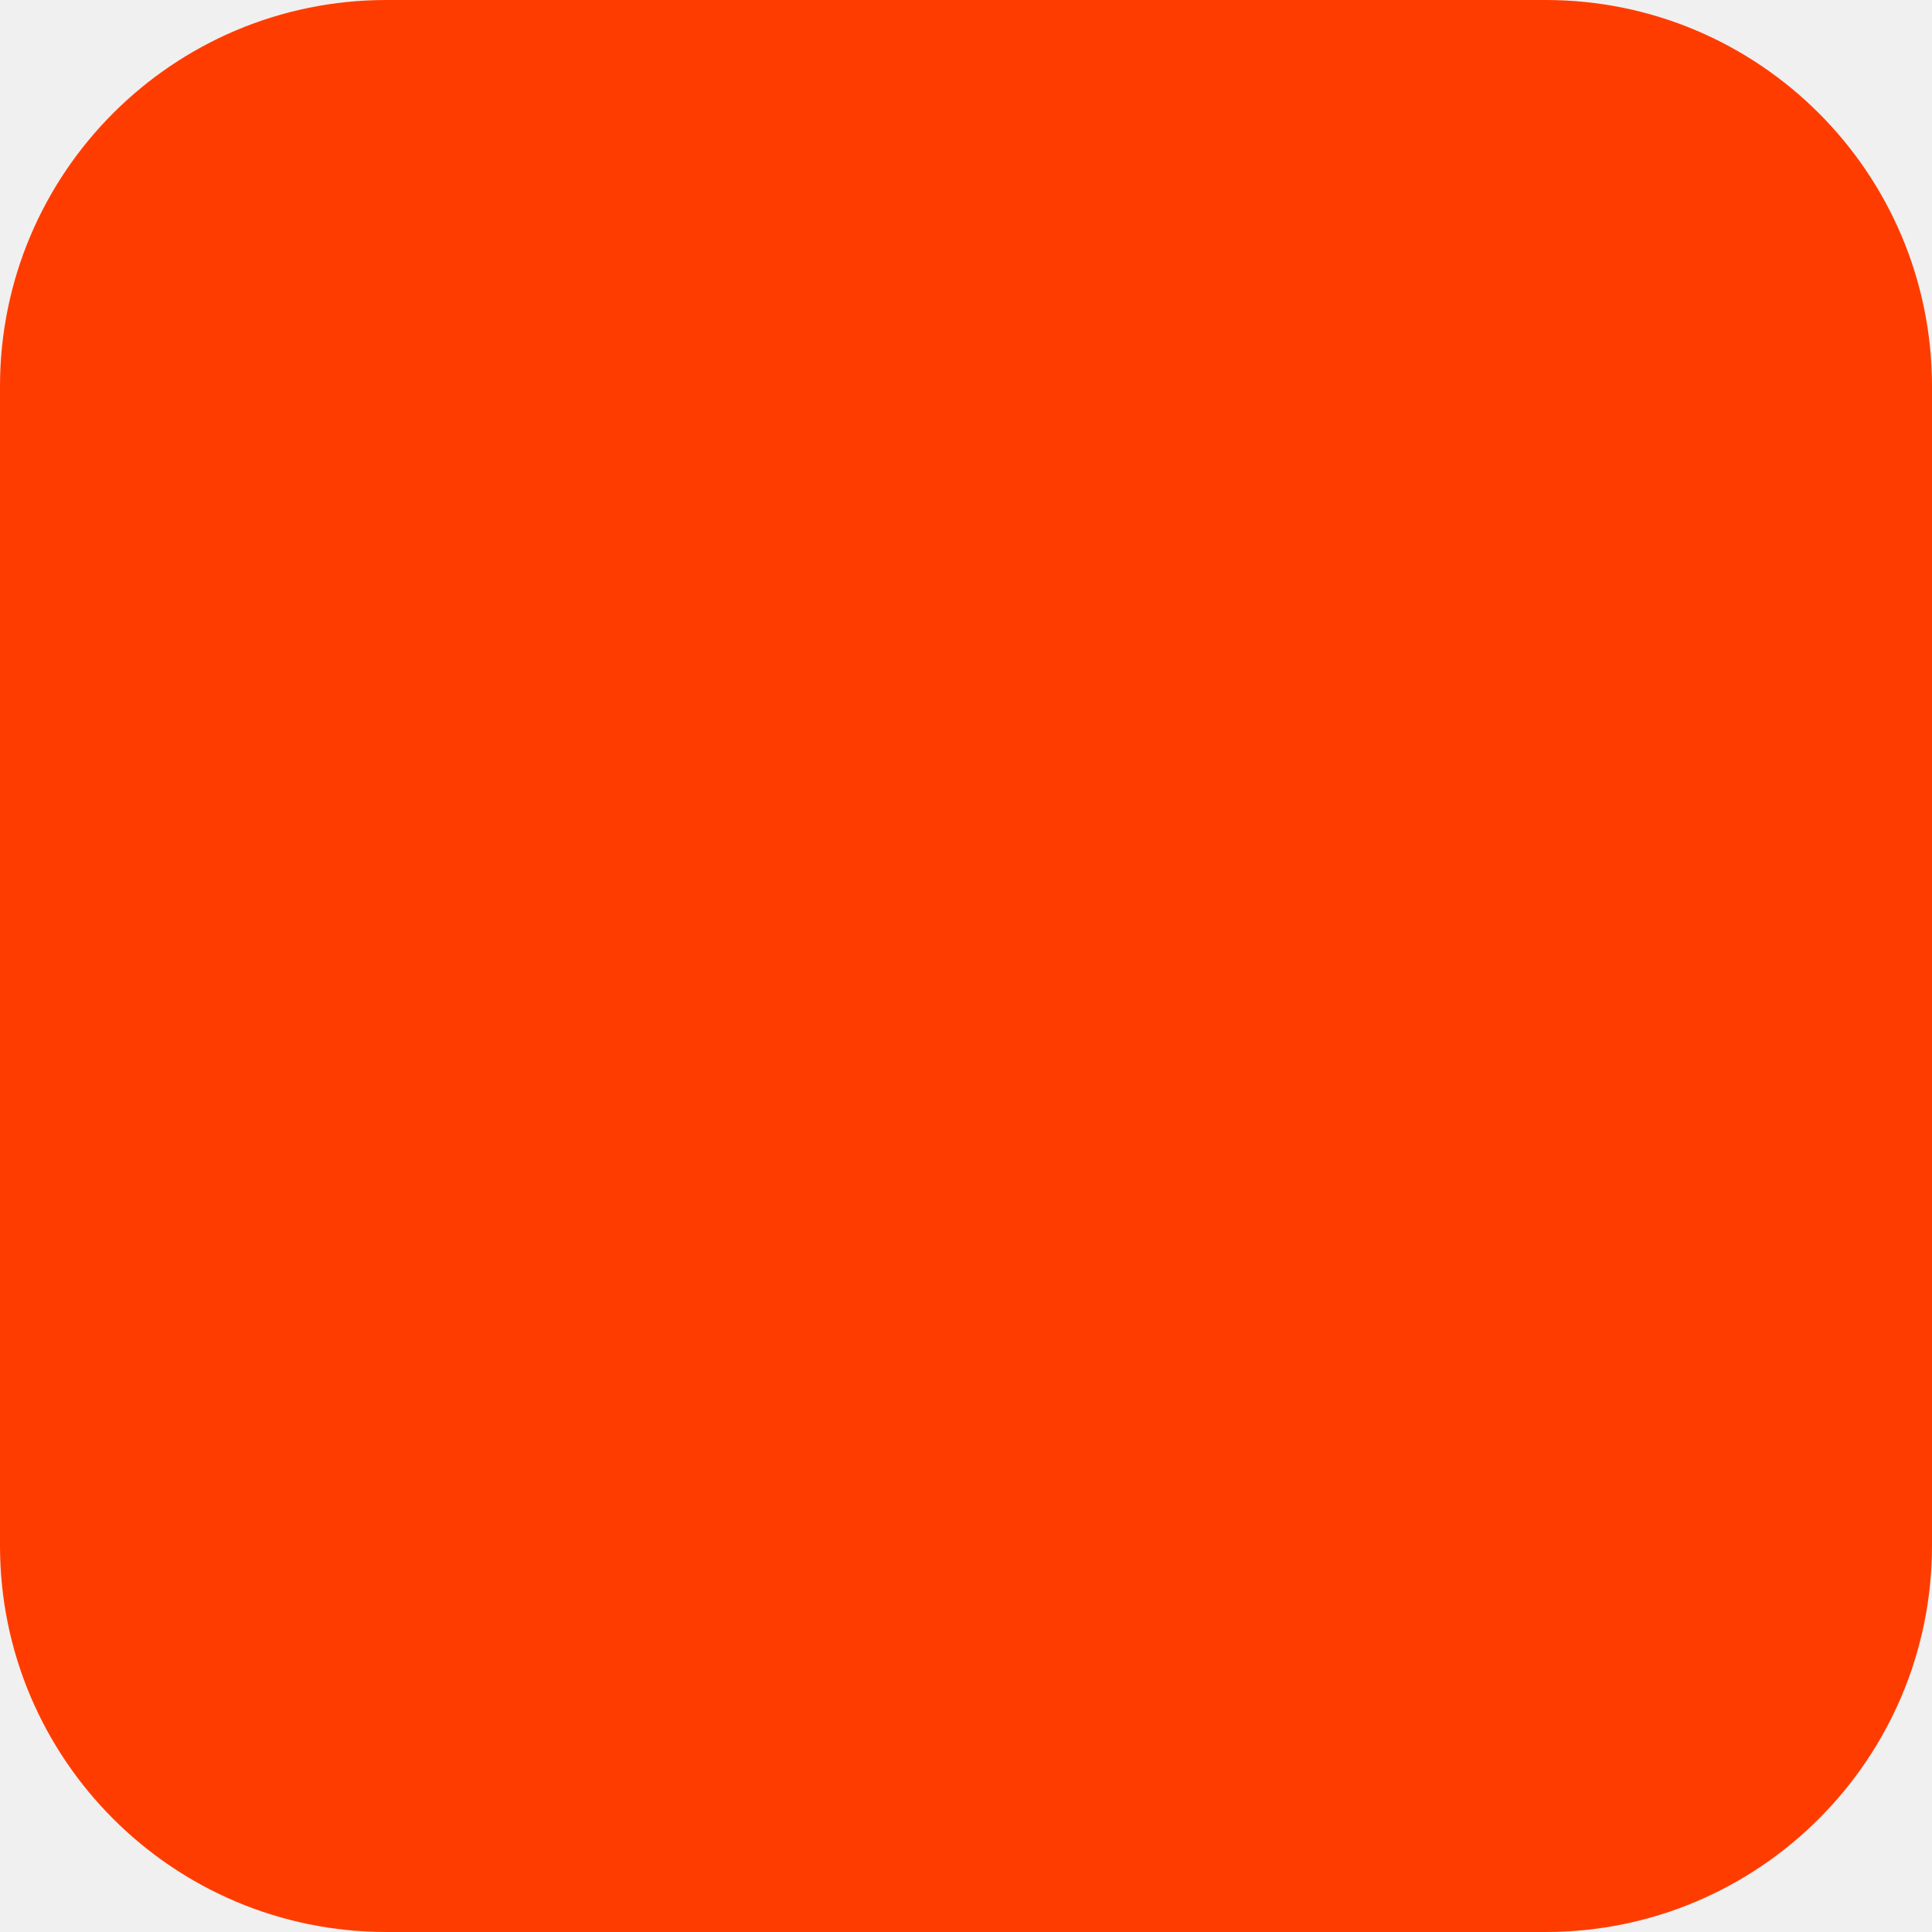
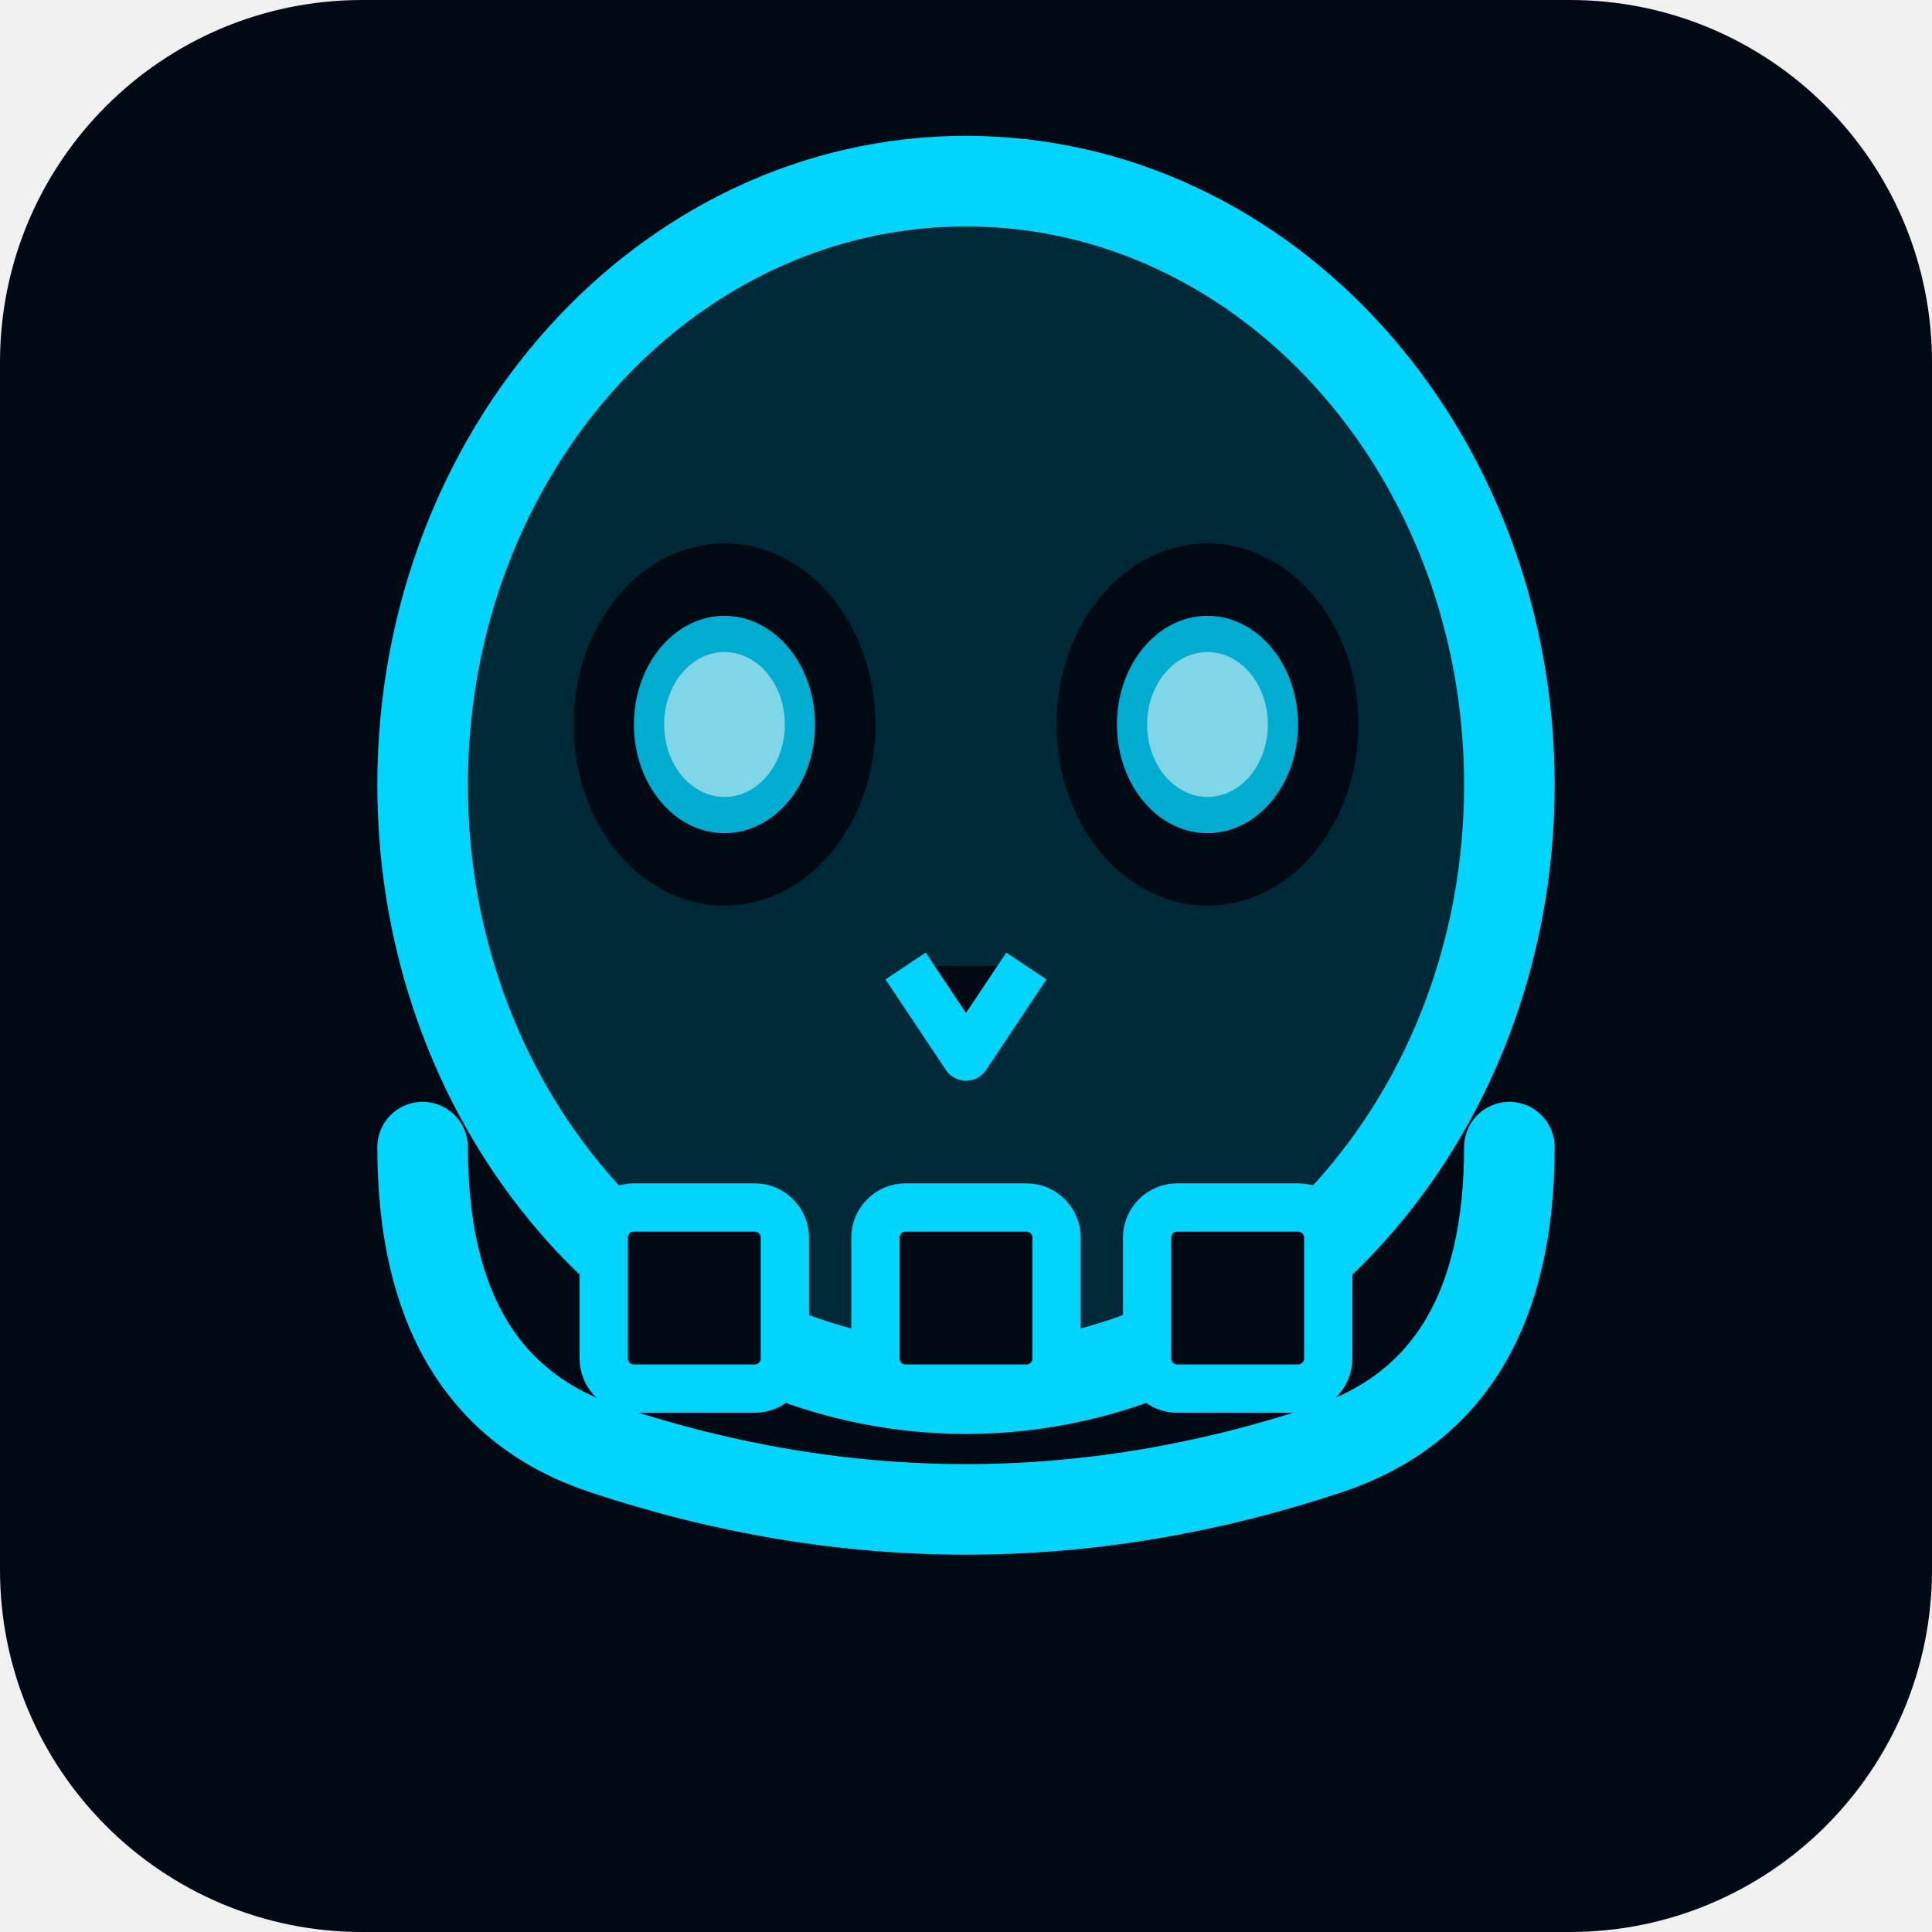
- <svg xmlns="http://www.w3.org/2000/svg" width="180" height="180" viewBox="0 0 180 180" fill="none">
-   <rect width="180" height="180" rx="36" fill="#FF3C00" />
+ <svg xmlns="http://www.w3.org/2000/svg" width="32" height="32" viewBox="0 0 32 32" fill="none">
+   <rect width="32" height="32" rx="6" fill="#000A14" />
+   <ellipse cx="16" cy="13" rx="9" ry="10" fill="#00d4ff" opacity="0.15" />
+   <ellipse cx="16" cy="13" rx="9" ry="10" fill="none" stroke="#00d4ff" stroke-width="1.5" />
+   <ellipse cx="12" cy="12" rx="2.5" ry="3" fill="#000A14" />
+   <ellipse cx="20" cy="12" rx="2.5" ry="3" fill="#000A14" />
+   <ellipse cx="12" cy="12" rx="1.5" ry="1.8" fill="#00d4ff" opacity="0.8" />
+   <ellipse cx="20" cy="12" rx="1.5" ry="1.8" fill="#00d4ff" opacity="0.8" />
+   <path d="M15 16 L16 17.5 L17 16" fill="#000A14" stroke="#00d4ff" stroke-width="0.8" stroke-linejoin="round" />
+   <rect x="10" y="20" width="3" height="3" rx="0.5" fill="#000A14" stroke="#00d4ff" stroke-width="0.8" />
+   <rect x="14.5" y="20" width="3" height="3" rx="0.5" fill="#000A14" stroke="#00d4ff" stroke-width="0.8" />
+   <rect x="19" y="20" width="3" height="3" rx="0.5" fill="#000A14" stroke="#00d4ff" stroke-width="0.8" />
+   <path d="M7 19 Q7 23 10 24 Q16 26 22 24 Q25 23 25 19" fill="none" stroke="#00d4ff" stroke-width="1.5" stroke-linecap="round" />
+   <ellipse cx="12" cy="12" rx="1" ry="1.2" fill="white" opacity="0.5" />
+   <ellipse cx="20" cy="12" rx="1" ry="1.2" fill="white" opacity="0.5" />
</svg>
